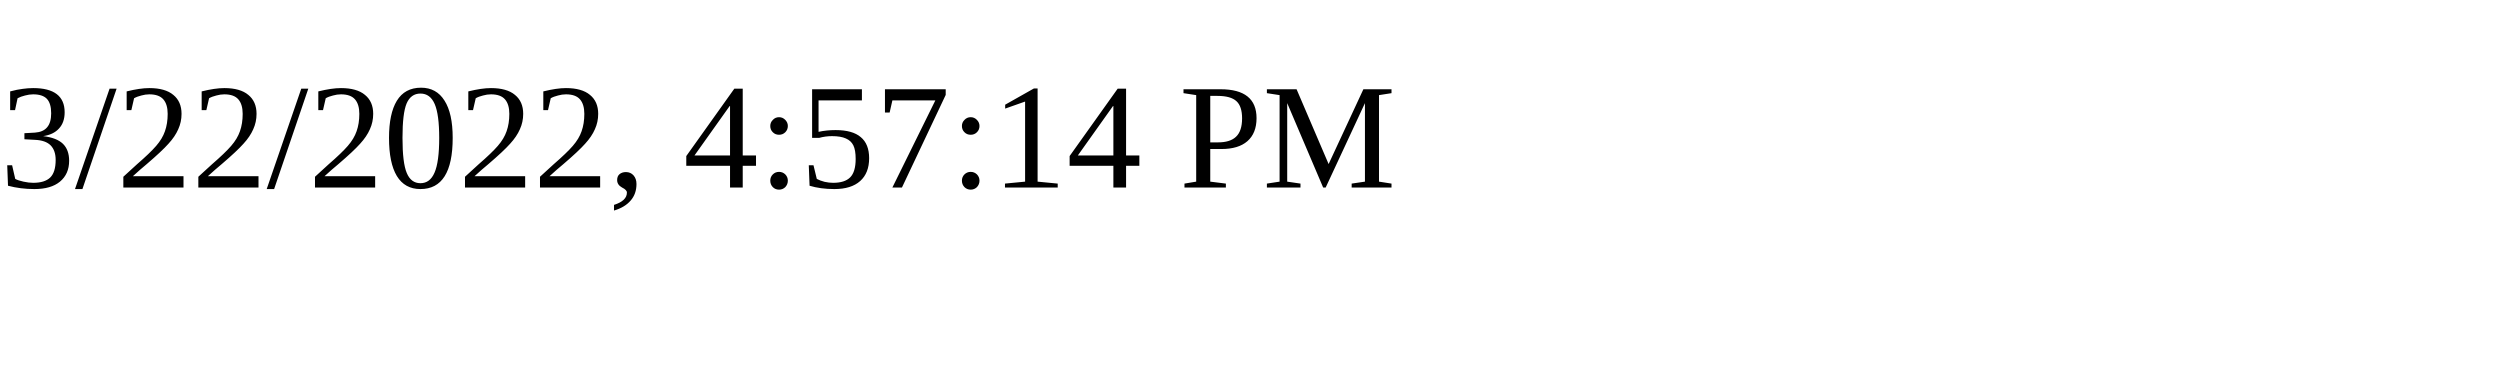
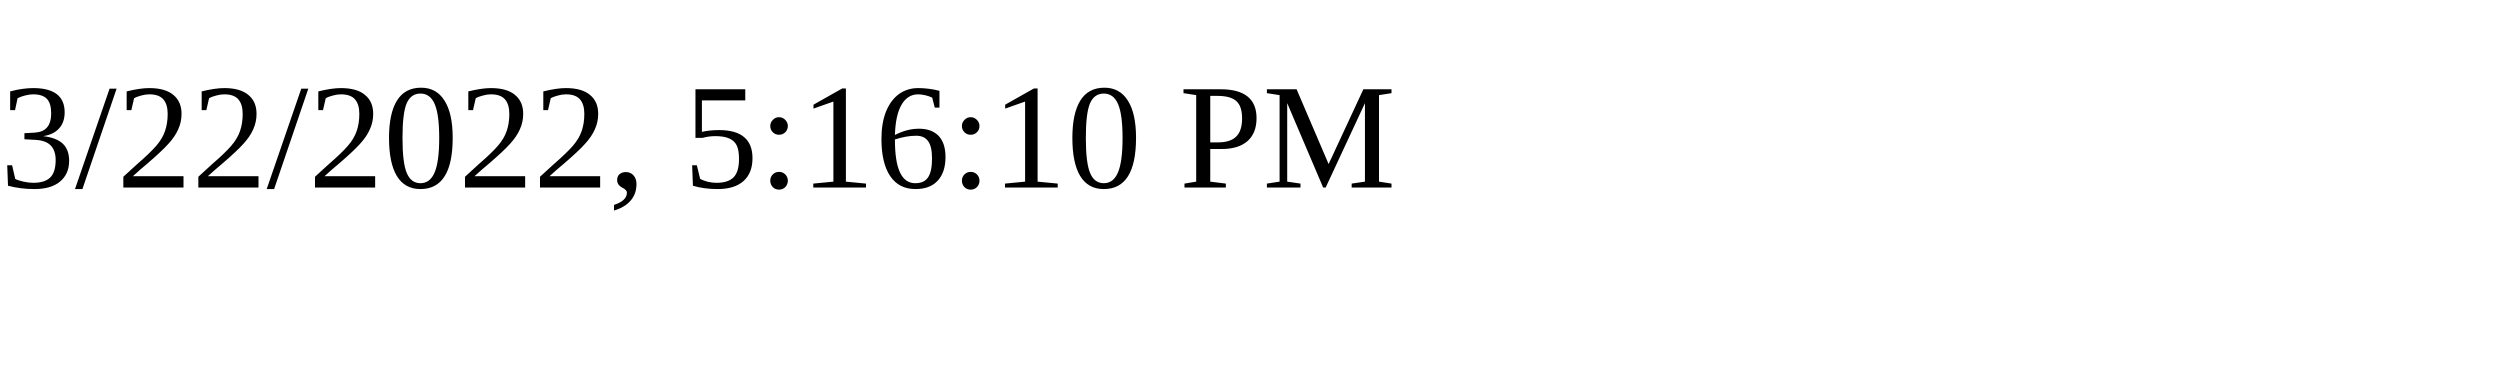
<svg xmlns="http://www.w3.org/2000/svg" height="30" width="200">
-   <text x="0" y="15">3/22/2022, 4:57:14 PM</text>
+   <text x="0" y="15">3/22/2022, 5:16:10 PM</text>
</svg>
